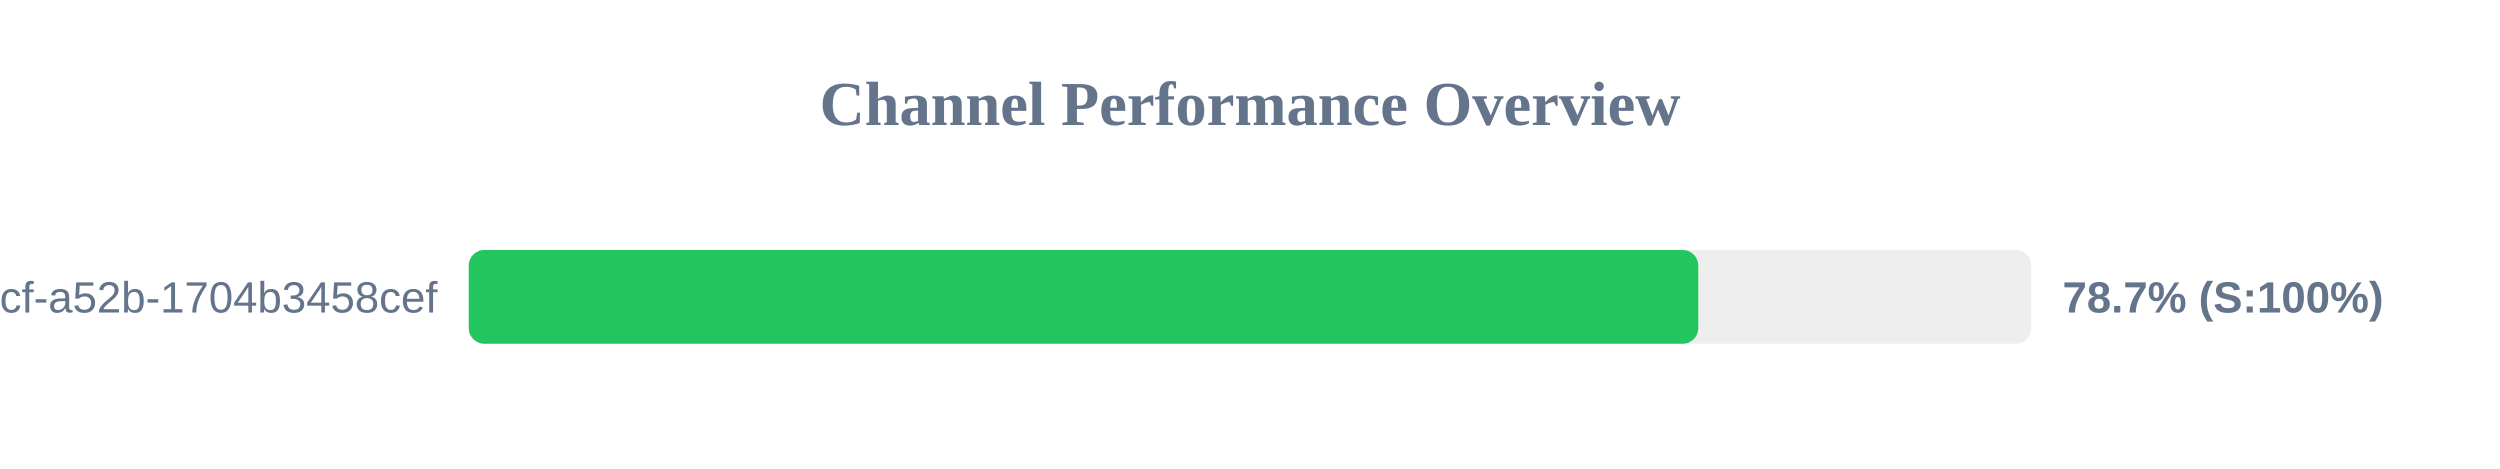
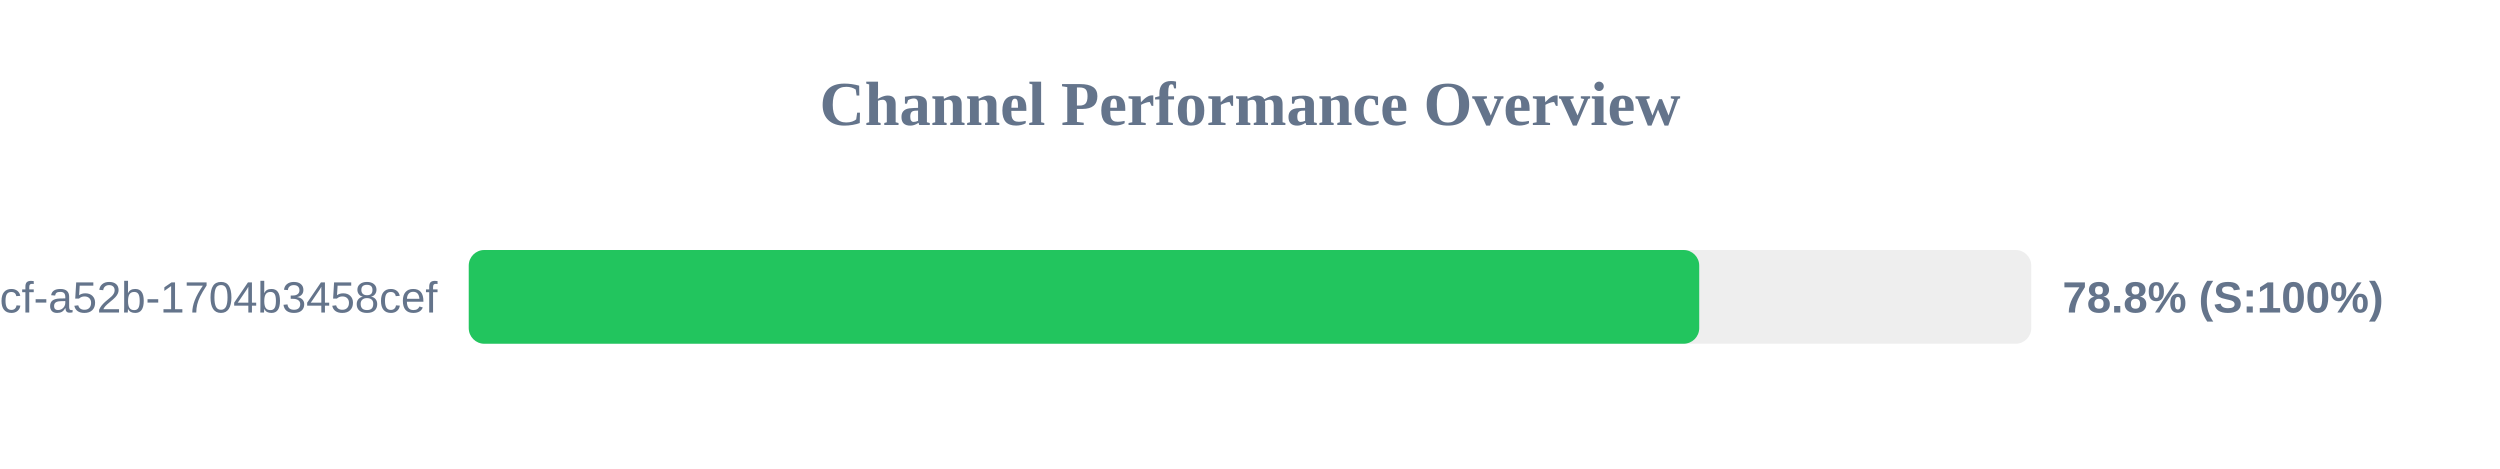
<svg xmlns="http://www.w3.org/2000/svg" width="800" height="150" version="1.1">
  <style>
        .row { font: 14px Arial; fill: #64748b; }
        .score { font: bold 14px Arial; fill: #64748b; }
    </style>
  <text x="400" y="40" text-anchor="middle" font-size="20px" font-weight="bold" fill="#64748b">Channel Performance Overview</text>
  <rect x="150" y="80" width="500" height="30" fill="#eee" rx="5" />
-   <rect x="150" y="80" width="393.45" height="30" fill="#22c55e" rx="5" />
+   <rect x="150" y="80" width="393.75" height="30" fill="#22c55e" rx="5" />
  <text x="140" y="100" text-anchor="end" class="row">?uuid=0cb527d9-6117-4bcf-a52b-1704b3458cef</text>
-   <text x="660" y="100" text-anchor="start" class="score">78.7% (S:100%)</text>
+   <text x="660" y="100" text-anchor="start" class="score">78.8% (S:100%)</text>
</svg>
